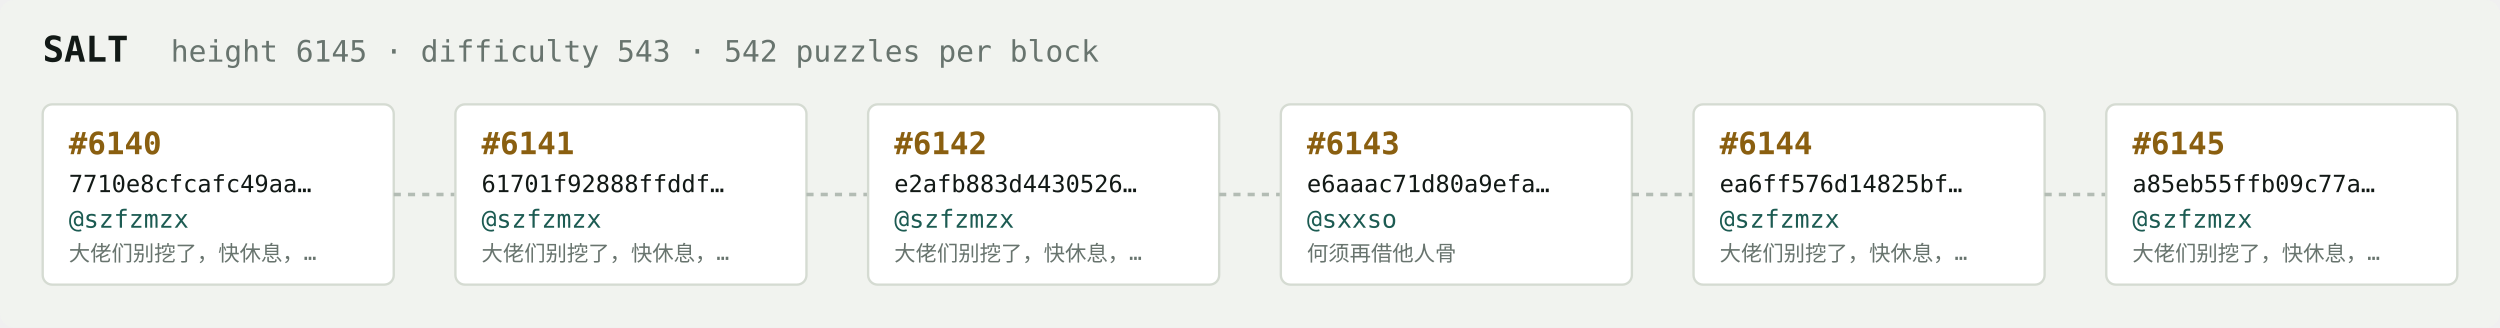
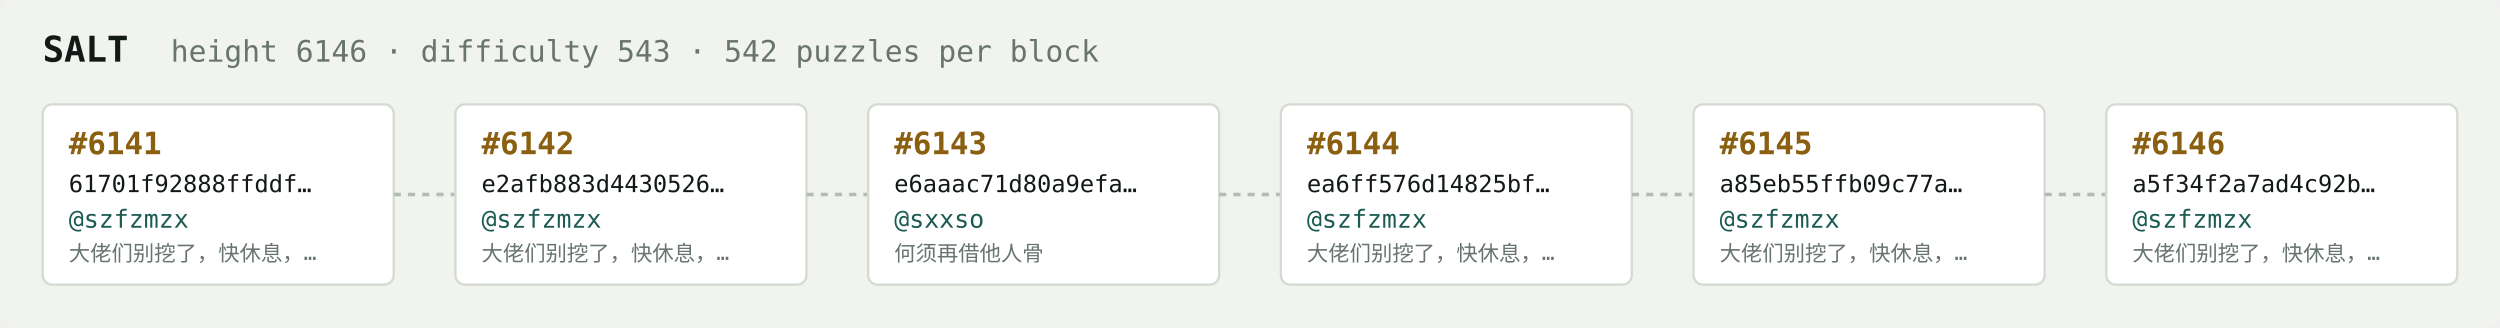
<svg xmlns="http://www.w3.org/2000/svg" width="1054" height="138" viewBox="0 0 1054 138" font-family="ui-monospace,SFMono-Regular,Menlo,monospace">
  <rect fill="#f1f3ef" width="1054" height="138" rx="6" />
  <text x="18" y="26" fill="#121916" font-size="15" font-weight="700">SALT</text>
-   <text x="72" y="26" fill="#68746e" font-size="12.5">height 6145 · difficulty 543 · 542 puzzles per block</text>
+   <text x="72" y="26" fill="#68746e" font-size="12.5">height 6146 · difficulty 543 · 542 puzzles per block</text>
  <rect x="18" y="44" width="148" height="76" rx="4" fill="#ffffff" stroke="#d5dbd2" stroke-width="1" />
-   <text x="29" y="65" fill="#8a5f10" font-size="13" font-weight="700">#6140</text>
-   <text x="29" y="81" fill="#121916" font-size="10">7710e8cfcafc49aa…</text>
+   <text x="29" y="65" fill="#8a5f10" font-size="13" font-weight="700">#6141</text>
+   <text x="29" y="81" fill="#121916" font-size="10">61701f92888ffddf…</text>
  <text x="29" y="96" fill="#1c5b52" font-size="10.5">@szfzmzx</text>
  <text x="29" y="110" fill="#68746e" font-size="9">大佬们别挖了，快休息，…</text>
  <line x1="166" y1="82.0" x2="192" y2="82.0" stroke="#b3bcb4" stroke-width="1.5" stroke-dasharray="3 3" />
  <rect x="192" y="44" width="148" height="76" rx="4" fill="#ffffff" stroke="#d5dbd2" stroke-width="1" />
-   <text x="203" y="65" fill="#8a5f10" font-size="13" font-weight="700">#6141</text>
-   <text x="203" y="81" fill="#121916" font-size="10">61701f92888ffddf…</text>
+   <text x="203" y="65" fill="#8a5f10" font-size="13" font-weight="700">#6142</text>
+   <text x="203" y="81" fill="#121916" font-size="10">e2afb883d4430526…</text>
  <text x="203" y="96" fill="#1c5b52" font-size="10.5">@szfzmzx</text>
  <text x="203" y="110" fill="#68746e" font-size="9">大佬们别挖了，快休息，…</text>
  <line x1="340" y1="82.0" x2="366" y2="82.0" stroke="#b3bcb4" stroke-width="1.5" stroke-dasharray="3 3" />
  <rect x="366" y="44" width="148" height="76" rx="4" fill="#ffffff" stroke="#d5dbd2" stroke-width="1" />
-   <text x="377" y="65" fill="#8a5f10" font-size="13" font-weight="700">#6142</text>
-   <text x="377" y="81" fill="#121916" font-size="10">e2afb883d4430526…</text>
-   <text x="377" y="96" fill="#1c5b52" font-size="10.5">@szfzmzx</text>
-   <text x="377" y="110" fill="#68746e" font-size="9">大佬们别挖了，快休息，…</text>
+   <text x="377" y="65" fill="#8a5f10" font-size="13" font-weight="700">#6143</text>
+   <text x="377" y="81" fill="#121916" font-size="10">e6aaac71d80a9efa…</text>
+   <text x="377" y="96" fill="#1c5b52" font-size="10.5">@sxxso</text>
+   <text x="377" y="110" fill="#68746e" font-size="9">何须再借他人骨</text>
  <line x1="514" y1="82.0" x2="540" y2="82.0" stroke="#b3bcb4" stroke-width="1.5" stroke-dasharray="3 3" />
  <rect x="540" y="44" width="148" height="76" rx="4" fill="#ffffff" stroke="#d5dbd2" stroke-width="1" />
-   <text x="551" y="65" fill="#8a5f10" font-size="13" font-weight="700">#6143</text>
-   <text x="551" y="81" fill="#121916" font-size="10">e6aaac71d80a9efa…</text>
-   <text x="551" y="96" fill="#1c5b52" font-size="10.5">@sxxso</text>
-   <text x="551" y="110" fill="#68746e" font-size="9">何须再借他人骨</text>
+   <text x="551" y="65" fill="#8a5f10" font-size="13" font-weight="700">#6144</text>
+   <text x="551" y="81" fill="#121916" font-size="10">ea6ff576d14825bf…</text>
+   <text x="551" y="96" fill="#1c5b52" font-size="10.5">@szfzmzx</text>
+   <text x="551" y="110" fill="#68746e" font-size="9">大佬们别挖了，快休息，…</text>
  <line x1="688" y1="82.0" x2="714" y2="82.0" stroke="#b3bcb4" stroke-width="1.5" stroke-dasharray="3 3" />
  <rect x="714" y="44" width="148" height="76" rx="4" fill="#ffffff" stroke="#d5dbd2" stroke-width="1" />
-   <text x="725" y="65" fill="#8a5f10" font-size="13" font-weight="700">#6144</text>
-   <text x="725" y="81" fill="#121916" font-size="10">ea6ff576d14825bf…</text>
+   <text x="725" y="65" fill="#8a5f10" font-size="13" font-weight="700">#6145</text>
+   <text x="725" y="81" fill="#121916" font-size="10">a85eb55ffb09c77a…</text>
  <text x="725" y="96" fill="#1c5b52" font-size="10.5">@szfzmzx</text>
  <text x="725" y="110" fill="#68746e" font-size="9">大佬们别挖了，快休息，…</text>
  <line x1="862" y1="82.0" x2="888" y2="82.0" stroke="#b3bcb4" stroke-width="1.5" stroke-dasharray="3 3" />
  <rect x="888" y="44" width="148" height="76" rx="4" fill="#ffffff" stroke="#d5dbd2" stroke-width="1" />
-   <text x="899" y="65" fill="#8a5f10" font-size="13" font-weight="700">#6145</text>
-   <text x="899" y="81" fill="#121916" font-size="10">a85eb55ffb09c77a…</text>
+   <text x="899" y="65" fill="#8a5f10" font-size="13" font-weight="700">#6146</text>
+   <text x="899" y="81" fill="#121916" font-size="10">a5f34f2a7ad4c92b…</text>
  <text x="899" y="96" fill="#1c5b52" font-size="10.5">@szfzmzx</text>
  <text x="899" y="110" fill="#68746e" font-size="9">大佬们别挖了，快休息，…</text>
</svg>
